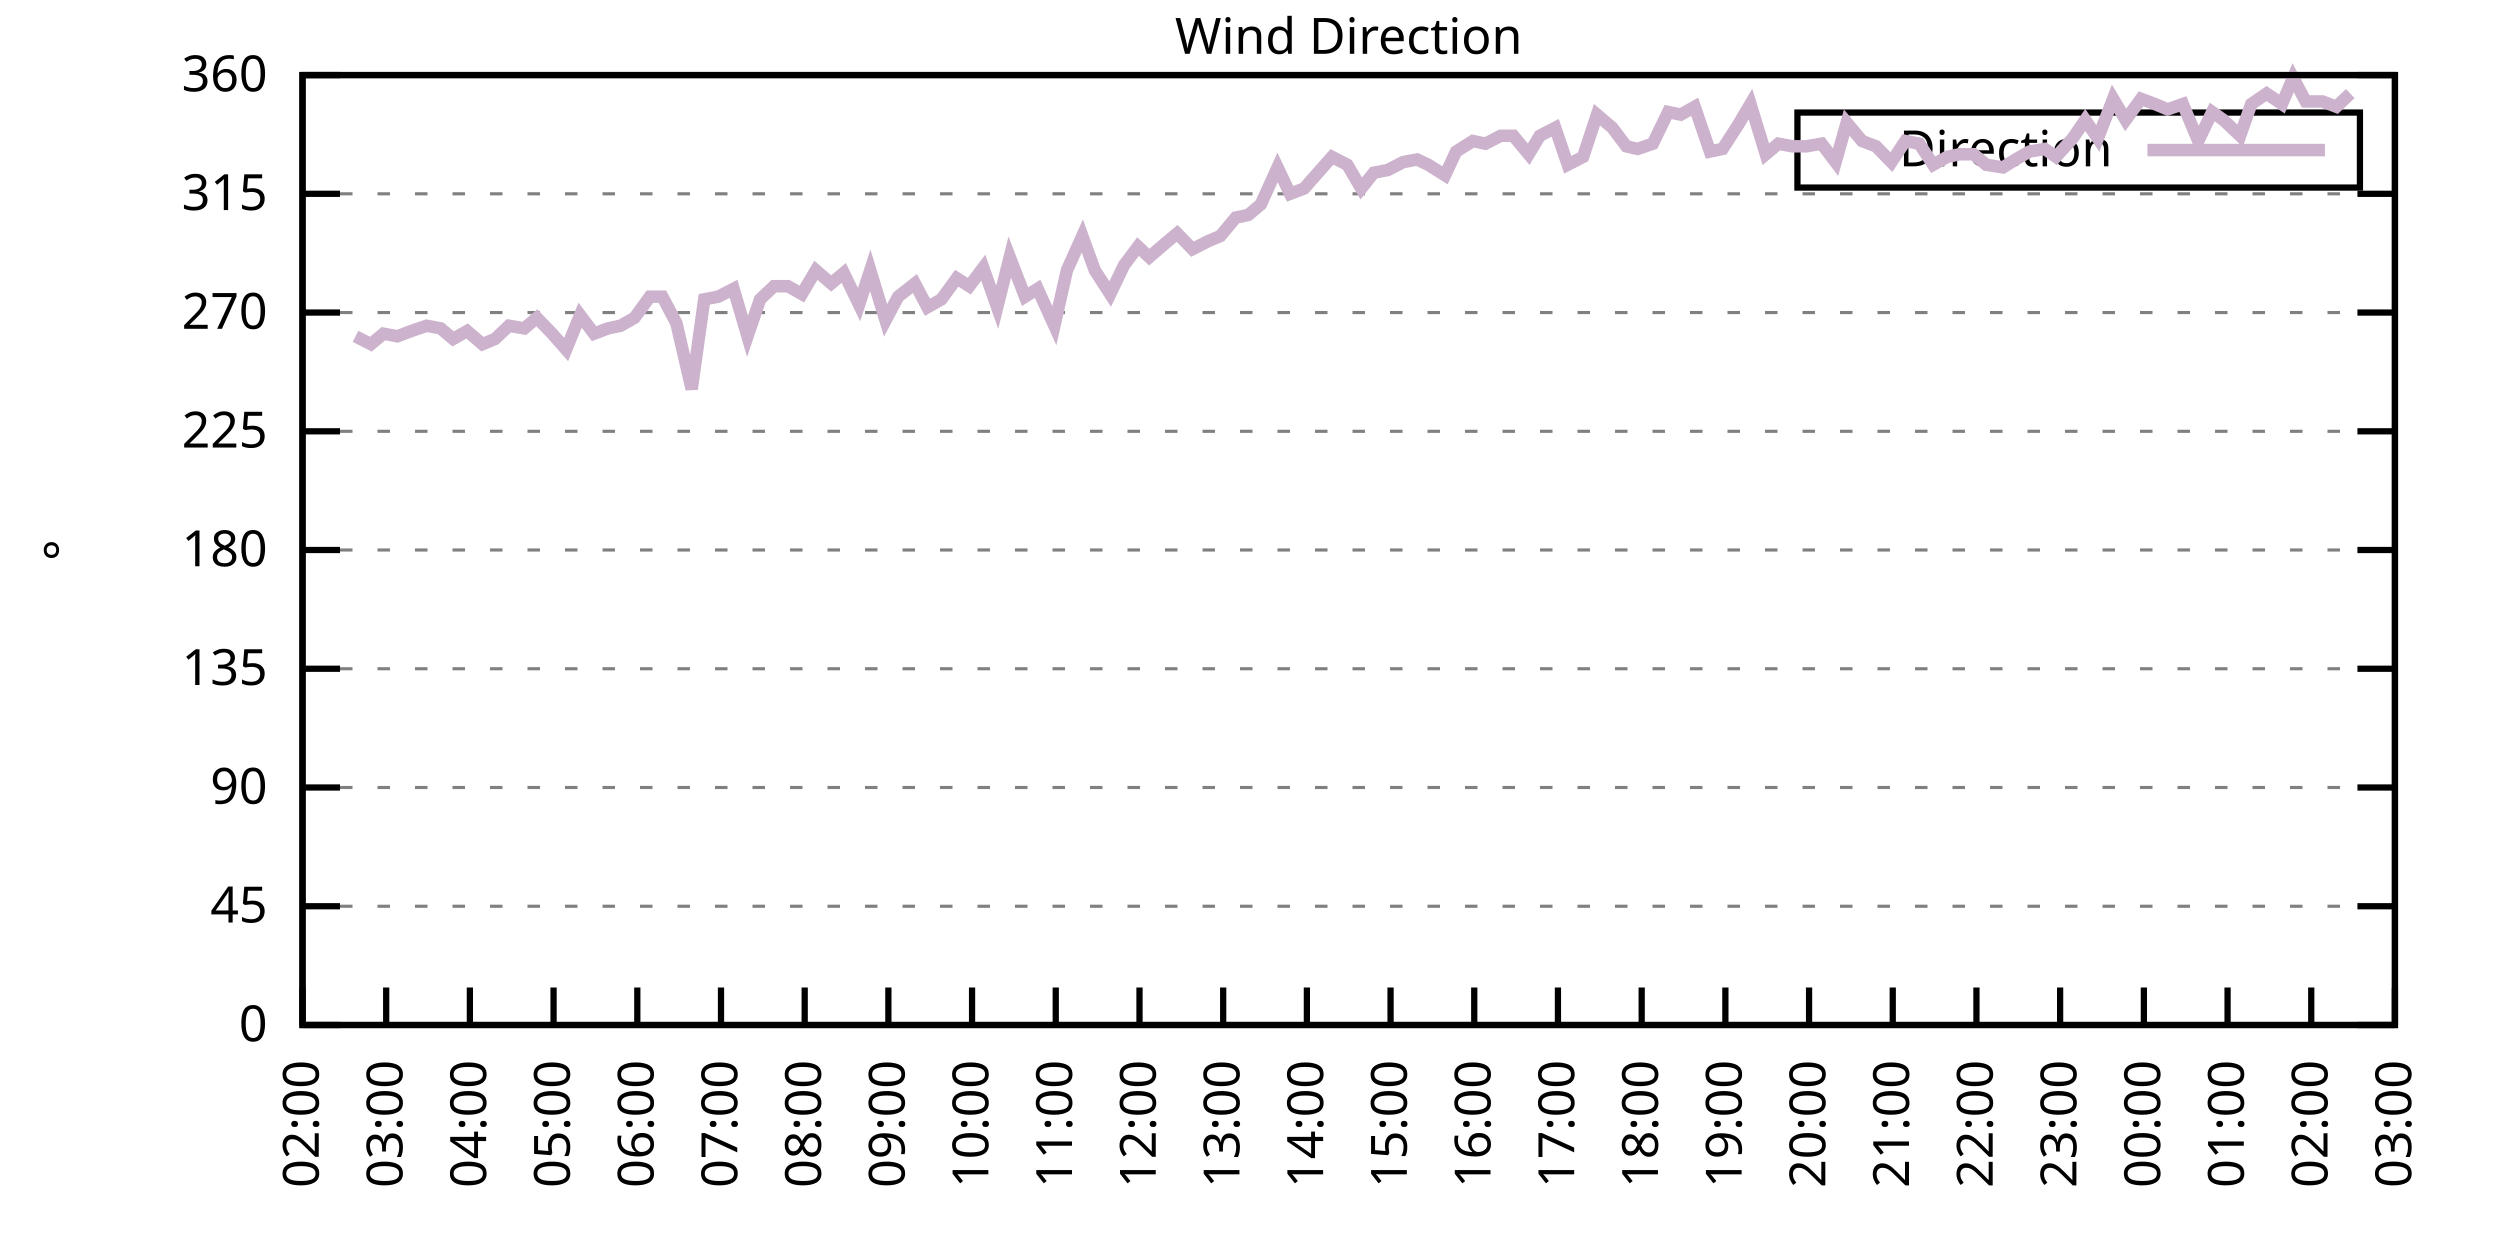
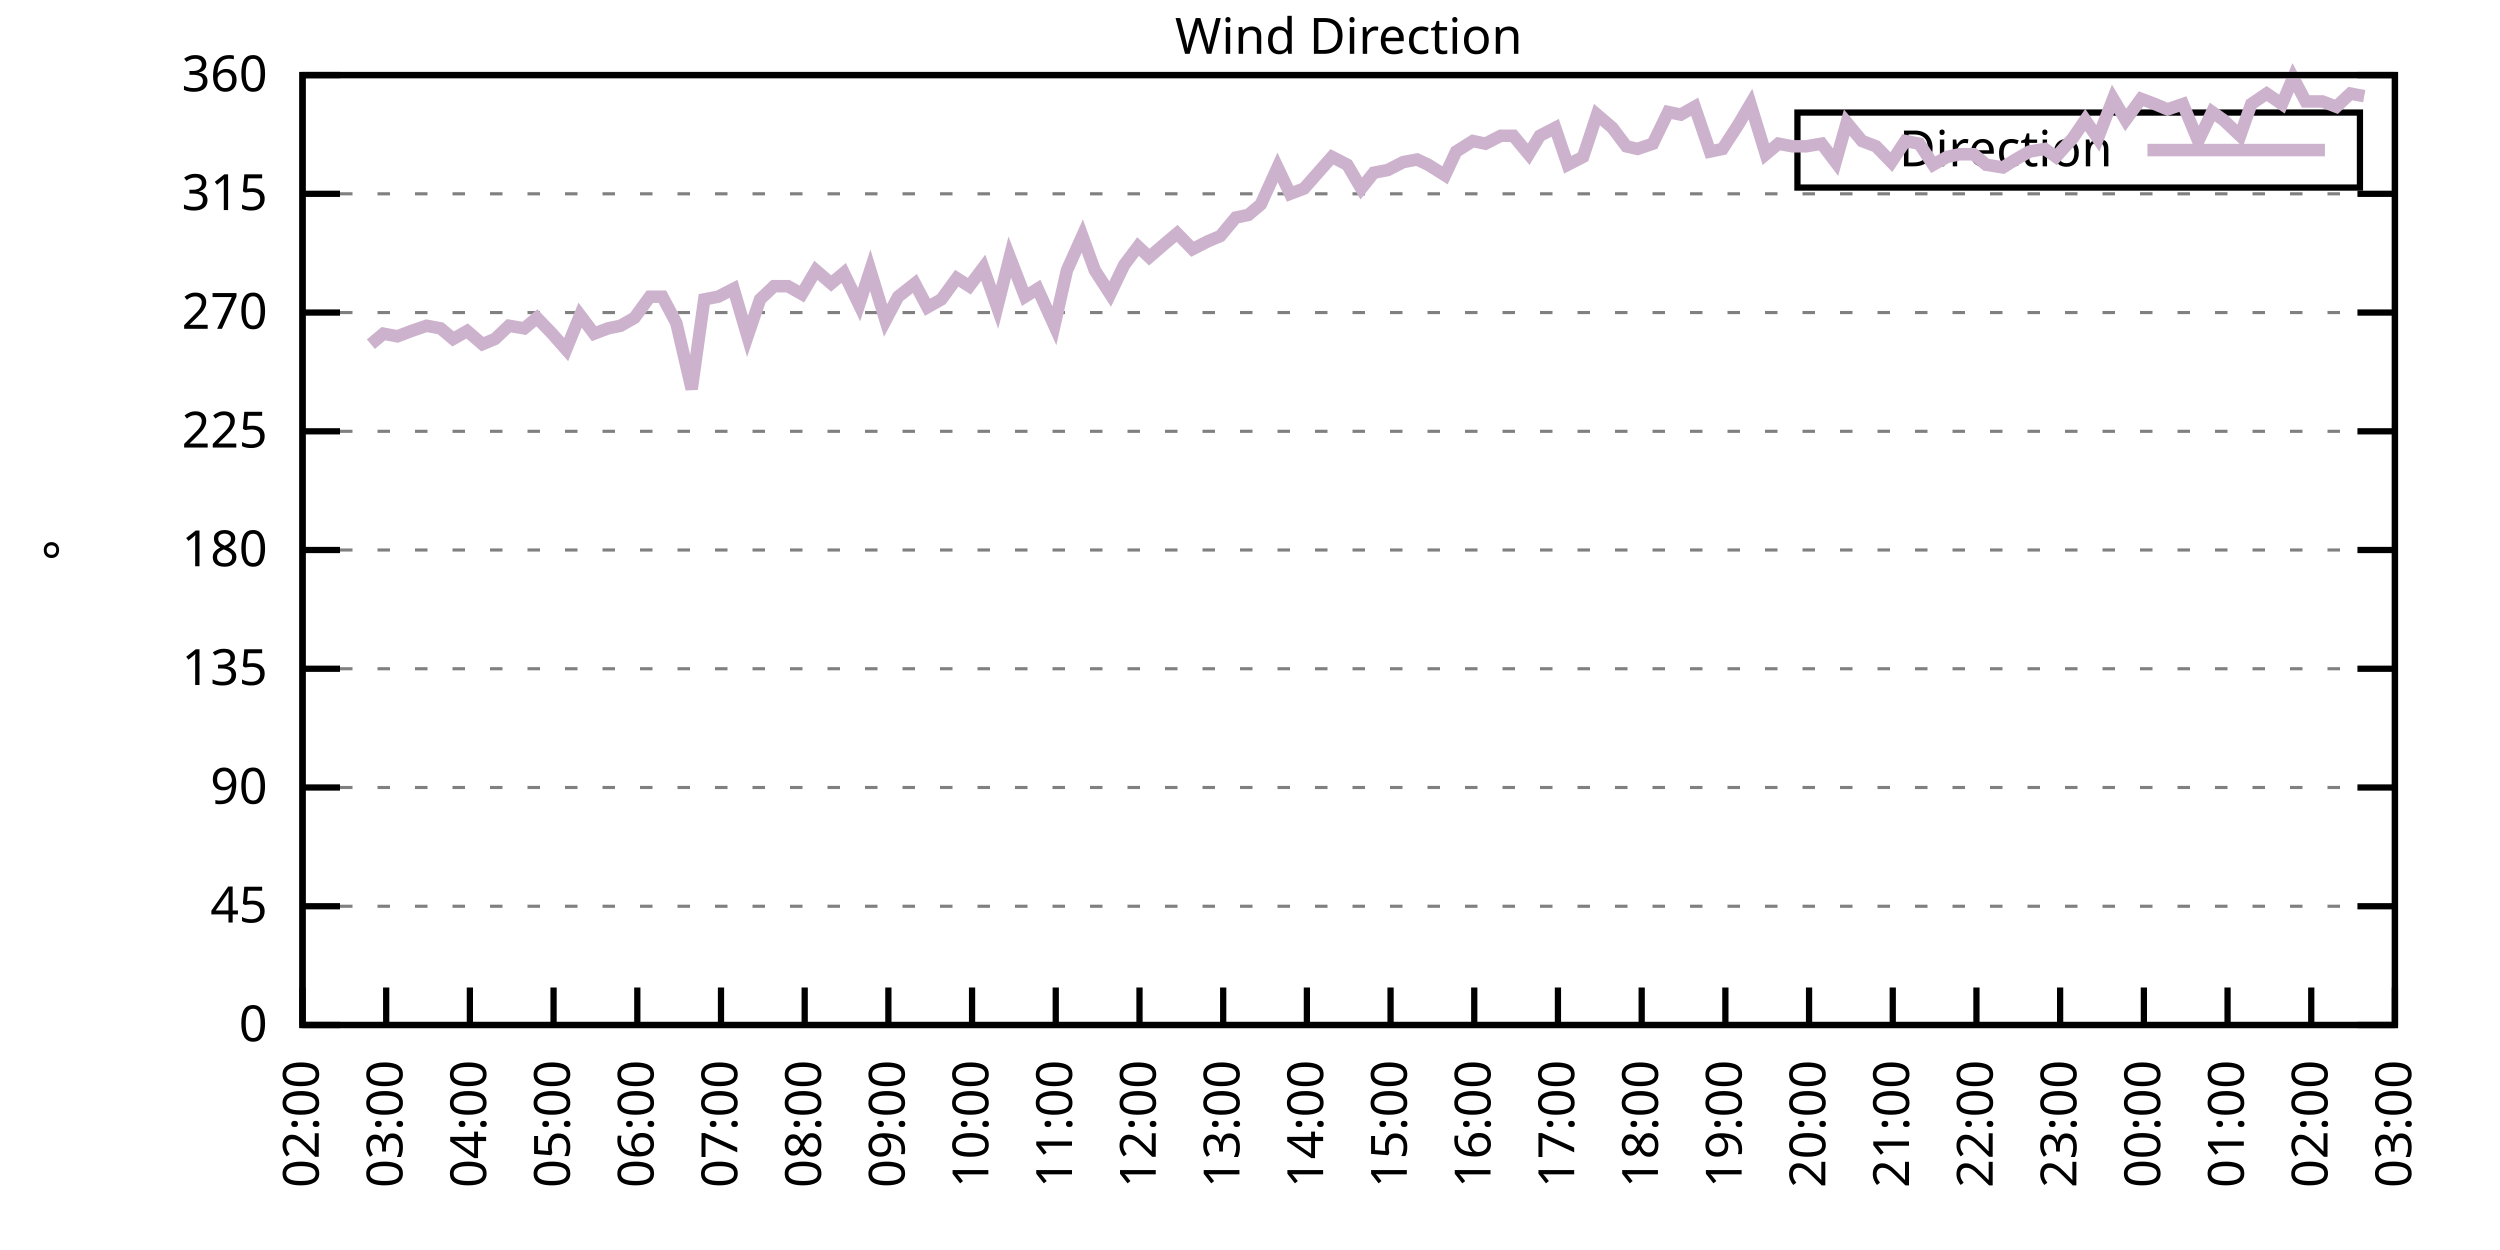
<svg xmlns="http://www.w3.org/2000/svg" xmlns:xlink="http://www.w3.org/1999/xlink" width="400" height="200" viewBox="0 0 400 200">
  <g id="gnuplot_canvas">
    <rect x="0" y="0" width="400" height="200" fill="none" />
    <defs>
      <circle id="gpDot" r="0.5" stroke-width="0.5" stroke="currentColor" />
      <path id="gpPt0" stroke-width="0.333" stroke="currentColor" d="M-1,0 h2 M0,-1 v2" />
      <path id="gpPt1" stroke-width="0.333" stroke="currentColor" d="M-1,-1 L1,1 M1,-1 L-1,1" />
      <path id="gpPt2" stroke-width="0.333" stroke="currentColor" d="M-1,0 L1,0 M0,-1 L0,1 M-1,-1 L1,1 M-1,1 L1,-1" />
      <rect id="gpPt3" stroke-width="0.333" stroke="currentColor" x="-1" y="-1" width="2" height="2" />
      <rect id="gpPt4" stroke-width="0.333" stroke="currentColor" fill="currentColor" x="-1" y="-1" width="2" height="2" />
      <circle id="gpPt5" stroke-width="0.333" stroke="currentColor" cx="0" cy="0" r="1" />
      <use xlink:href="#gpPt5" id="gpPt6" fill="currentColor" stroke="none" />
      <path id="gpPt7" stroke-width="0.333" stroke="currentColor" d="M0,-1.33 L-1.33,0.67 L1.33,0.67 z" />
      <use xlink:href="#gpPt7" id="gpPt8" fill="currentColor" stroke="none" />
      <use xlink:href="#gpPt7" id="gpPt9" stroke="currentColor" transform="rotate(180)" />
      <use xlink:href="#gpPt9" id="gpPt10" fill="currentColor" stroke="none" />
      <use xlink:href="#gpPt3" id="gpPt11" stroke="currentColor" transform="rotate(45)" />
      <use xlink:href="#gpPt11" id="gpPt12" fill="currentColor" stroke="none" />
      <path id="gpPt13" stroke-width="0.333" stroke="currentColor" d="M0,1.330 L1.265,0.411 L0.782,-1.067 L-0.782,-1.076 L-1.265,0.411 z" />
      <use xlink:href="#gpPt13" id="gpPt14" fill="currentColor" stroke="none" />
      <filter id="textbox" filterUnits="objectBoundingBox" x="0" y="0" height="1" width="1">
        <feFlood flood-color="white" flood-opacity="1" result="bgnd" />
        <feComposite in="SourceGraphic" in2="bgnd" operator="atop" />
      </filter>
      <filter id="greybox" filterUnits="objectBoundingBox" x="0" y="0" height="1" width="1">
        <feFlood flood-color="lightgrey" flood-opacity="1" result="grey" />
        <feComposite in="SourceGraphic" in2="grey" operator="atop" />
      </filter>
    </defs>
    <g fill="none" color="white" stroke="currentColor" stroke-width="1.00" stroke-linecap="butt" stroke-linejoin="miter">
</g>
    <g fill="none" color="black" stroke="currentColor" stroke-width="1.00" stroke-linecap="butt" stroke-linejoin="miter">
      <g stroke="none" shape-rendering="crispEdges">
        <polygon fill="rgb(255, 255, 255)" points="48.40,164.00 383.18,164.00 383.18,12.02 48.40,12.02 " />
      </g>
    </g>
    <g fill="none" color="black" stroke="currentColor" stroke-width="1.00" stroke-linecap="butt" stroke-linejoin="miter">
</g>
    <g fill="none" color="black" stroke="black" stroke-width="0.50" stroke-linecap="butt" stroke-linejoin="miter">
</g>
    <g fill="none" color="gray" stroke="currentColor" stroke-width="0.50" stroke-linecap="butt" stroke-linejoin="miter">
      <path stroke="gray" stroke-dasharray="2,4" class="gridline" d="M48.40,164.00 L383.19,164.00  " />
    </g>
    <g fill="none" color="gray" stroke="gray" stroke-width="1.00" stroke-linecap="butt" stroke-linejoin="miter">
</g>
    <g fill="none" color="black" stroke="currentColor" stroke-width="1.00" stroke-linecap="butt" stroke-linejoin="miter">
      <path stroke="black" d="M48.40,164.00 L54.40,164.00 M383.19,164.00 L377.19,164.00  " />
      <g transform="translate(42.80,166.60)" stroke="none" fill="black" font-family="Sans" font-size="8.00" text-anchor="end">
        <text>
          <tspan font-family="Sans"> 0</tspan>
        </text>
      </g>
    </g>
    <g fill="none" color="black" stroke="currentColor" stroke-width="1.00" stroke-linecap="butt" stroke-linejoin="miter">
</g>
    <g fill="none" color="black" stroke="black" stroke-width="0.50" stroke-linecap="butt" stroke-linejoin="miter">
</g>
    <g fill="none" color="gray" stroke="currentColor" stroke-width="0.50" stroke-linecap="butt" stroke-linejoin="miter">
      <path stroke="gray" stroke-dasharray="2,4" class="gridline" d="M48.40,145.00 L383.19,145.00  " />
    </g>
    <g fill="none" color="gray" stroke="gray" stroke-width="1.00" stroke-linecap="butt" stroke-linejoin="miter">
</g>
    <g fill="none" color="black" stroke="currentColor" stroke-width="1.00" stroke-linecap="butt" stroke-linejoin="miter">
      <path stroke="black" d="M48.40,145.00 L54.40,145.00 M383.19,145.00 L377.19,145.00  " />
      <g transform="translate(42.80,147.60)" stroke="none" fill="black" font-family="Sans" font-size="8.00" text-anchor="end">
        <text>
          <tspan font-family="Sans"> 45</tspan>
        </text>
      </g>
    </g>
    <g fill="none" color="black" stroke="currentColor" stroke-width="1.00" stroke-linecap="butt" stroke-linejoin="miter">
</g>
    <g fill="none" color="black" stroke="black" stroke-width="0.50" stroke-linecap="butt" stroke-linejoin="miter">
</g>
    <g fill="none" color="gray" stroke="currentColor" stroke-width="0.50" stroke-linecap="butt" stroke-linejoin="miter">
      <path stroke="gray" stroke-dasharray="2,4" class="gridline" d="M48.40,126.00 L383.19,126.00  " />
    </g>
    <g fill="none" color="gray" stroke="gray" stroke-width="1.00" stroke-linecap="butt" stroke-linejoin="miter">
</g>
    <g fill="none" color="black" stroke="currentColor" stroke-width="1.00" stroke-linecap="butt" stroke-linejoin="miter">
      <path stroke="black" d="M48.40,126.00 L54.40,126.00 M383.19,126.00 L377.19,126.00  " />
      <g transform="translate(42.80,128.60)" stroke="none" fill="black" font-family="Sans" font-size="8.00" text-anchor="end">
        <text>
          <tspan font-family="Sans"> 90</tspan>
        </text>
      </g>
    </g>
    <g fill="none" color="black" stroke="currentColor" stroke-width="1.00" stroke-linecap="butt" stroke-linejoin="miter">
</g>
    <g fill="none" color="black" stroke="black" stroke-width="0.50" stroke-linecap="butt" stroke-linejoin="miter">
</g>
    <g fill="none" color="gray" stroke="currentColor" stroke-width="0.50" stroke-linecap="butt" stroke-linejoin="miter">
      <path stroke="gray" stroke-dasharray="2,4" class="gridline" d="M48.40,107.00 L383.19,107.00  " />
    </g>
    <g fill="none" color="gray" stroke="gray" stroke-width="1.00" stroke-linecap="butt" stroke-linejoin="miter">
</g>
    <g fill="none" color="black" stroke="currentColor" stroke-width="1.00" stroke-linecap="butt" stroke-linejoin="miter">
      <path stroke="black" d="M48.40,107.00 L54.40,107.00 M383.19,107.00 L377.19,107.00  " />
      <g transform="translate(42.80,109.60)" stroke="none" fill="black" font-family="Sans" font-size="8.00" text-anchor="end">
        <text>
          <tspan font-family="Sans"> 135</tspan>
        </text>
      </g>
    </g>
    <g fill="none" color="black" stroke="currentColor" stroke-width="1.00" stroke-linecap="butt" stroke-linejoin="miter">
</g>
    <g fill="none" color="black" stroke="black" stroke-width="0.50" stroke-linecap="butt" stroke-linejoin="miter">
</g>
    <g fill="none" color="gray" stroke="currentColor" stroke-width="0.50" stroke-linecap="butt" stroke-linejoin="miter">
      <path stroke="gray" stroke-dasharray="2,4" class="gridline" d="M48.40,88.00 L383.19,88.00  " />
    </g>
    <g fill="none" color="gray" stroke="gray" stroke-width="1.00" stroke-linecap="butt" stroke-linejoin="miter">
</g>
    <g fill="none" color="black" stroke="currentColor" stroke-width="1.00" stroke-linecap="butt" stroke-linejoin="miter">
      <path stroke="black" d="M48.40,88.00 L54.40,88.00 M383.19,88.00 L377.19,88.00  " />
      <g transform="translate(42.80,90.60)" stroke="none" fill="black" font-family="Sans" font-size="8.00" text-anchor="end">
        <text>
          <tspan font-family="Sans"> 180</tspan>
        </text>
      </g>
    </g>
    <g fill="none" color="black" stroke="currentColor" stroke-width="1.00" stroke-linecap="butt" stroke-linejoin="miter">
</g>
    <g fill="none" color="black" stroke="black" stroke-width="0.50" stroke-linecap="butt" stroke-linejoin="miter">
</g>
    <g fill="none" color="gray" stroke="currentColor" stroke-width="0.50" stroke-linecap="butt" stroke-linejoin="miter">
      <path stroke="gray" stroke-dasharray="2,4" class="gridline" d="M48.40,69.01 L383.19,69.01  " />
    </g>
    <g fill="none" color="gray" stroke="gray" stroke-width="1.00" stroke-linecap="butt" stroke-linejoin="miter">
</g>
    <g fill="none" color="black" stroke="currentColor" stroke-width="1.00" stroke-linecap="butt" stroke-linejoin="miter">
      <path stroke="black" d="M48.40,69.01 L54.40,69.01 M383.19,69.01 L377.19,69.01  " />
      <g transform="translate(42.80,71.61)" stroke="none" fill="black" font-family="Sans" font-size="8.00" text-anchor="end">
        <text>
          <tspan font-family="Sans"> 225</tspan>
        </text>
      </g>
    </g>
    <g fill="none" color="black" stroke="currentColor" stroke-width="1.00" stroke-linecap="butt" stroke-linejoin="miter">
</g>
    <g fill="none" color="black" stroke="black" stroke-width="0.50" stroke-linecap="butt" stroke-linejoin="miter">
</g>
    <g fill="none" color="gray" stroke="currentColor" stroke-width="0.50" stroke-linecap="butt" stroke-linejoin="miter">
      <path stroke="gray" stroke-dasharray="2,4" class="gridline" d="M48.40,50.01 L383.19,50.01  " />
    </g>
    <g fill="none" color="gray" stroke="gray" stroke-width="1.00" stroke-linecap="butt" stroke-linejoin="miter">
</g>
    <g fill="none" color="black" stroke="currentColor" stroke-width="1.00" stroke-linecap="butt" stroke-linejoin="miter">
      <path stroke="black" d="M48.40,50.01 L54.40,50.01 M383.19,50.01 L377.19,50.01  " />
      <g transform="translate(42.80,52.61)" stroke="none" fill="black" font-family="Sans" font-size="8.00" text-anchor="end">
        <text>
          <tspan font-family="Sans"> 270</tspan>
        </text>
      </g>
    </g>
    <g fill="none" color="black" stroke="currentColor" stroke-width="1.00" stroke-linecap="butt" stroke-linejoin="miter">
</g>
    <g fill="none" color="black" stroke="black" stroke-width="0.50" stroke-linecap="butt" stroke-linejoin="miter">
</g>
    <g fill="none" color="gray" stroke="currentColor" stroke-width="0.50" stroke-linecap="butt" stroke-linejoin="miter">
      <path stroke="gray" stroke-dasharray="2,4" class="gridline" d="M48.40,31.01 L383.19,31.01  " />
    </g>
    <g fill="none" color="gray" stroke="gray" stroke-width="1.00" stroke-linecap="butt" stroke-linejoin="miter">
</g>
    <g fill="none" color="black" stroke="currentColor" stroke-width="1.00" stroke-linecap="butt" stroke-linejoin="miter">
      <path stroke="black" d="M48.40,31.01 L54.40,31.01 M383.19,31.01 L377.19,31.01  " />
      <g transform="translate(42.80,33.61)" stroke="none" fill="black" font-family="Sans" font-size="8.00" text-anchor="end">
        <text>
          <tspan font-family="Sans"> 315</tspan>
        </text>
      </g>
    </g>
    <g fill="none" color="black" stroke="currentColor" stroke-width="1.00" stroke-linecap="butt" stroke-linejoin="miter">
</g>
    <g fill="none" color="black" stroke="black" stroke-width="0.50" stroke-linecap="butt" stroke-linejoin="miter">
</g>
    <g fill="none" color="gray" stroke="currentColor" stroke-width="0.50" stroke-linecap="butt" stroke-linejoin="miter">
      <path stroke="gray" stroke-dasharray="2,4" class="gridline" d="M48.40,12.01 L383.19,12.01  " />
    </g>
    <g fill="none" color="gray" stroke="gray" stroke-width="1.00" stroke-linecap="butt" stroke-linejoin="miter">
</g>
    <g fill="none" color="black" stroke="currentColor" stroke-width="1.00" stroke-linecap="butt" stroke-linejoin="miter">
      <path stroke="black" d="M48.40,12.01 L54.40,12.01 M383.19,12.01 L377.19,12.01  " />
      <g transform="translate(42.80,14.61)" stroke="none" fill="black" font-family="Sans" font-size="8.00" text-anchor="end">
        <text>
          <tspan font-family="Sans"> 360</tspan>
        </text>
      </g>
    </g>
    <g fill="none" color="black" stroke="currentColor" stroke-width="1.00" stroke-linecap="butt" stroke-linejoin="miter">
      <path stroke="black" d="M48.40,164.00 L48.40,158.00  " />
      <g transform="translate(51.00,169.60) rotate(270.00)" stroke="none" fill="black" font-family="Sans" font-size="8.00" text-anchor="end">
        <text>
          <tspan font-family="Sans">02:00</tspan>
        </text>
      </g>
    </g>
    <g fill="none" color="black" stroke="currentColor" stroke-width="1.00" stroke-linecap="butt" stroke-linejoin="miter">
      <path stroke="black" d="M61.79,164.00 L61.79,158.00  " />
      <g transform="translate(64.39,169.60) rotate(270.00)" stroke="none" fill="black" font-family="Sans" font-size="8.00" text-anchor="end">
        <text>
          <tspan font-family="Sans">03:00</tspan>
        </text>
      </g>
    </g>
    <g fill="none" color="black" stroke="currentColor" stroke-width="1.00" stroke-linecap="butt" stroke-linejoin="miter">
      <path stroke="black" d="M75.18,164.00 L75.18,158.00  " />
      <g transform="translate(77.78,169.60) rotate(270.00)" stroke="none" fill="black" font-family="Sans" font-size="8.00" text-anchor="end">
        <text>
          <tspan font-family="Sans">04:00</tspan>
        </text>
      </g>
    </g>
    <g fill="none" color="black" stroke="currentColor" stroke-width="1.00" stroke-linecap="butt" stroke-linejoin="miter">
      <path stroke="black" d="M88.57,164.00 L88.57,158.00  " />
      <g transform="translate(91.17,169.60) rotate(270.00)" stroke="none" fill="black" font-family="Sans" font-size="8.00" text-anchor="end">
        <text>
          <tspan font-family="Sans">05:00</tspan>
        </text>
      </g>
    </g>
    <g fill="none" color="black" stroke="currentColor" stroke-width="1.00" stroke-linecap="butt" stroke-linejoin="miter">
      <path stroke="black" d="M101.97,164.00 L101.97,158.00  " />
      <g transform="translate(104.57,169.60) rotate(270.00)" stroke="none" fill="black" font-family="Sans" font-size="8.00" text-anchor="end">
        <text>
          <tspan font-family="Sans">06:00</tspan>
        </text>
      </g>
    </g>
    <g fill="none" color="black" stroke="currentColor" stroke-width="1.00" stroke-linecap="butt" stroke-linejoin="miter">
      <path stroke="black" d="M115.36,164.00 L115.36,158.00  " />
      <g transform="translate(117.96,169.60) rotate(270.00)" stroke="none" fill="black" font-family="Sans" font-size="8.00" text-anchor="end">
        <text>
          <tspan font-family="Sans">07:00</tspan>
        </text>
      </g>
    </g>
    <g fill="none" color="black" stroke="currentColor" stroke-width="1.00" stroke-linecap="butt" stroke-linejoin="miter">
      <path stroke="black" d="M128.75,164.00 L128.75,158.00  " />
      <g transform="translate(131.35,169.60) rotate(270.00)" stroke="none" fill="black" font-family="Sans" font-size="8.00" text-anchor="end">
        <text>
          <tspan font-family="Sans">08:00</tspan>
        </text>
      </g>
    </g>
    <g fill="none" color="black" stroke="currentColor" stroke-width="1.00" stroke-linecap="butt" stroke-linejoin="miter">
      <path stroke="black" d="M142.14,164.00 L142.14,158.00  " />
      <g transform="translate(144.74,169.60) rotate(270.00)" stroke="none" fill="black" font-family="Sans" font-size="8.00" text-anchor="end">
        <text>
          <tspan font-family="Sans">09:00</tspan>
        </text>
      </g>
    </g>
    <g fill="none" color="black" stroke="currentColor" stroke-width="1.00" stroke-linecap="butt" stroke-linejoin="miter">
      <path stroke="black" d="M155.53,164.00 L155.53,158.00  " />
      <g transform="translate(158.13,169.60) rotate(270.00)" stroke="none" fill="black" font-family="Sans" font-size="8.00" text-anchor="end">
        <text>
          <tspan font-family="Sans">10:00</tspan>
        </text>
      </g>
    </g>
    <g fill="none" color="black" stroke="currentColor" stroke-width="1.00" stroke-linecap="butt" stroke-linejoin="miter">
      <path stroke="black" d="M168.92,164.00 L168.92,158.00  " />
      <g transform="translate(171.52,169.60) rotate(270.00)" stroke="none" fill="black" font-family="Sans" font-size="8.00" text-anchor="end">
        <text>
          <tspan font-family="Sans">11:00</tspan>
        </text>
      </g>
    </g>
    <g fill="none" color="black" stroke="currentColor" stroke-width="1.00" stroke-linecap="butt" stroke-linejoin="miter">
      <path stroke="black" d="M182.32,164.00 L182.32,158.00  " />
      <g transform="translate(184.92,169.60) rotate(270.00)" stroke="none" fill="black" font-family="Sans" font-size="8.00" text-anchor="end">
        <text>
          <tspan font-family="Sans">12:00</tspan>
        </text>
      </g>
    </g>
    <g fill="none" color="black" stroke="currentColor" stroke-width="1.00" stroke-linecap="butt" stroke-linejoin="miter">
      <path stroke="black" d="M195.71,164.00 L195.71,158.00  " />
      <g transform="translate(198.31,169.60) rotate(270.00)" stroke="none" fill="black" font-family="Sans" font-size="8.00" text-anchor="end">
        <text>
          <tspan font-family="Sans">13:00</tspan>
        </text>
      </g>
    </g>
    <g fill="none" color="black" stroke="currentColor" stroke-width="1.00" stroke-linecap="butt" stroke-linejoin="miter">
      <path stroke="black" d="M209.10,164.00 L209.10,158.00  " />
      <g transform="translate(211.70,169.60) rotate(270.00)" stroke="none" fill="black" font-family="Sans" font-size="8.00" text-anchor="end">
        <text>
          <tspan font-family="Sans">14:00</tspan>
        </text>
      </g>
    </g>
    <g fill="none" color="black" stroke="currentColor" stroke-width="1.00" stroke-linecap="butt" stroke-linejoin="miter">
      <path stroke="black" d="M222.49,164.00 L222.49,158.00  " />
      <g transform="translate(225.09,169.60) rotate(270.00)" stroke="none" fill="black" font-family="Sans" font-size="8.00" text-anchor="end">
        <text>
          <tspan font-family="Sans">15:00</tspan>
        </text>
      </g>
    </g>
    <g fill="none" color="black" stroke="currentColor" stroke-width="1.00" stroke-linecap="butt" stroke-linejoin="miter">
      <path stroke="black" d="M235.88,164.00 L235.88,158.00  " />
      <g transform="translate(238.48,169.60) rotate(270.00)" stroke="none" fill="black" font-family="Sans" font-size="8.00" text-anchor="end">
        <text>
          <tspan font-family="Sans">16:00</tspan>
        </text>
      </g>
    </g>
    <g fill="none" color="black" stroke="currentColor" stroke-width="1.00" stroke-linecap="butt" stroke-linejoin="miter">
      <path stroke="black" d="M249.27,164.00 L249.27,158.00  " />
      <g transform="translate(251.87,169.60) rotate(270.00)" stroke="none" fill="black" font-family="Sans" font-size="8.00" text-anchor="end">
        <text>
          <tspan font-family="Sans">17:00</tspan>
        </text>
      </g>
    </g>
    <g fill="none" color="black" stroke="currentColor" stroke-width="1.00" stroke-linecap="butt" stroke-linejoin="miter">
      <path stroke="black" d="M262.67,164.00 L262.67,158.00  " />
      <g transform="translate(265.27,169.60) rotate(270.00)" stroke="none" fill="black" font-family="Sans" font-size="8.00" text-anchor="end">
        <text>
          <tspan font-family="Sans">18:00</tspan>
        </text>
      </g>
    </g>
    <g fill="none" color="black" stroke="currentColor" stroke-width="1.00" stroke-linecap="butt" stroke-linejoin="miter">
      <path stroke="black" d="M276.06,164.00 L276.06,158.00  " />
      <g transform="translate(278.66,169.60) rotate(270.00)" stroke="none" fill="black" font-family="Sans" font-size="8.00" text-anchor="end">
        <text>
          <tspan font-family="Sans">19:00</tspan>
        </text>
      </g>
    </g>
    <g fill="none" color="black" stroke="currentColor" stroke-width="1.00" stroke-linecap="butt" stroke-linejoin="miter">
      <path stroke="black" d="M289.45,164.00 L289.45,158.00  " />
      <g transform="translate(292.05,169.60) rotate(270.00)" stroke="none" fill="black" font-family="Sans" font-size="8.00" text-anchor="end">
        <text>
          <tspan font-family="Sans">20:00</tspan>
        </text>
      </g>
    </g>
    <g fill="none" color="black" stroke="currentColor" stroke-width="1.00" stroke-linecap="butt" stroke-linejoin="miter">
      <path stroke="black" d="M302.84,164.00 L302.84,158.00  " />
      <g transform="translate(305.44,169.60) rotate(270.00)" stroke="none" fill="black" font-family="Sans" font-size="8.00" text-anchor="end">
        <text>
          <tspan font-family="Sans">21:00</tspan>
        </text>
      </g>
    </g>
    <g fill="none" color="black" stroke="currentColor" stroke-width="1.00" stroke-linecap="butt" stroke-linejoin="miter">
      <path stroke="black" d="M316.23,164.00 L316.23,158.00  " />
      <g transform="translate(318.83,169.60) rotate(270.00)" stroke="none" fill="black" font-family="Sans" font-size="8.00" text-anchor="end">
        <text>
          <tspan font-family="Sans">22:00</tspan>
        </text>
      </g>
    </g>
    <g fill="none" color="black" stroke="currentColor" stroke-width="1.00" stroke-linecap="butt" stroke-linejoin="miter">
      <path stroke="black" d="M329.62,164.00 L329.62,158.00  " />
      <g transform="translate(332.22,169.60) rotate(270.00)" stroke="none" fill="black" font-family="Sans" font-size="8.00" text-anchor="end">
        <text>
          <tspan font-family="Sans">23:00</tspan>
        </text>
      </g>
    </g>
    <g fill="none" color="black" stroke="currentColor" stroke-width="1.00" stroke-linecap="butt" stroke-linejoin="miter">
      <path stroke="black" d="M343.02,164.00 L343.02,158.00  " />
      <g transform="translate(345.62,169.60) rotate(270.00)" stroke="none" fill="black" font-family="Sans" font-size="8.00" text-anchor="end">
        <text>
          <tspan font-family="Sans">00:00</tspan>
        </text>
      </g>
    </g>
    <g fill="none" color="black" stroke="currentColor" stroke-width="1.00" stroke-linecap="butt" stroke-linejoin="miter">
      <path stroke="black" d="M356.41,164.00 L356.41,158.00  " />
      <g transform="translate(359.01,169.60) rotate(270.00)" stroke="none" fill="black" font-family="Sans" font-size="8.00" text-anchor="end">
        <text>
          <tspan font-family="Sans">01:00</tspan>
        </text>
      </g>
    </g>
    <g fill="none" color="black" stroke="currentColor" stroke-width="1.00" stroke-linecap="butt" stroke-linejoin="miter">
      <path stroke="black" d="M369.80,164.00 L369.80,158.00  " />
      <g transform="translate(372.40,169.60) rotate(270.00)" stroke="none" fill="black" font-family="Sans" font-size="8.00" text-anchor="end">
        <text>
          <tspan font-family="Sans">02:00</tspan>
        </text>
      </g>
    </g>
    <g fill="none" color="black" stroke="currentColor" stroke-width="1.00" stroke-linecap="butt" stroke-linejoin="miter">
      <path stroke="black" d="M383.19,164.00 L383.19,158.00  " />
      <g transform="translate(385.79,169.60) rotate(270.00)" stroke="none" fill="black" font-family="Sans" font-size="8.00" text-anchor="end">
        <text>
          <tspan font-family="Sans">03:00</tspan>
        </text>
      </g>
    </g>
    <g fill="none" color="black" stroke="currentColor" stroke-width="1.00" stroke-linecap="butt" stroke-linejoin="miter">
</g>
    <g fill="none" color="black" stroke="currentColor" stroke-width="1.00" stroke-linecap="butt" stroke-linejoin="miter">
      <path stroke="black" d="M48.40,12.01 L48.40,164.00 L383.19,164.00 L383.19,12.01 L48.40,12.01 Z  " />
    </g>
    <g fill="none" color="black" stroke="currentColor" stroke-width="1.00" stroke-linecap="butt" stroke-linejoin="miter">
</g>
    <g fill="none" color="black" stroke="currentColor" stroke-width="1.00" stroke-linecap="butt" stroke-linejoin="miter">
      <path stroke="black" d="M287.59,30.01 L287.59,18.01 L377.59,18.01 L377.59,30.01 L287.59,30.01 Z  " />
    </g>
    <g id="Wind_direction_plot_1">
      <g fill="none" color="white" stroke="black" stroke-width="2.00" stroke-linecap="butt" stroke-linejoin="miter">
</g>
      <g fill="none" color="black" stroke="currentColor" stroke-width="2.00" stroke-linecap="butt" stroke-linejoin="miter">
        <g transform="translate(337.99,26.61)" stroke="none" fill="black" font-family="Sans" font-size="8.00" text-anchor="end">
          <text>
            <tspan font-family="Sans">Direction</tspan>
          </text>
        </g>
      </g>
      <g fill="none" color="black" stroke="currentColor" stroke-width="2.00" stroke-linecap="butt" stroke-linejoin="miter">
-         <path stroke="rgb(204, 178, 204)" d="M343.59,24.01 L371.99,24.01 M56.88,53.81 L59.34,55.07 L61.35,53.39 L63.58,53.81 L65.81,52.96 L68.26,52.12   L70.50,52.54 L72.50,54.23 L74.74,52.96 L77.19,55.07 L79.20,54.23 L81.43,52.12 L83.89,52.54 L85.90,50.85   L88.35,53.39 L90.58,55.92 L92.82,50.43 L95.05,53.39 L97.28,52.54 L99.29,52.12 L101.52,50.85 L103.98,47.47   L105.98,47.47 L108.22,51.70 L110.67,62.25 L112.68,47.90 L114.91,47.47 L117.37,46.21 L119.60,53.81 L121.61,47.90   L123.84,45.79 L126.07,45.79 L128.30,47.05 L130.54,43.25 L132.99,45.36 L135.00,43.67 L137.45,48.74 L139.24,43.25   L141.69,51.27 L143.70,47.47 L146.38,45.36 L148.39,49.16 L150.62,47.90 L153.08,44.52 L155.09,45.79 L157.32,42.83   L159.55,49.16 L161.56,41.14 L164.01,47.47 L166.02,46.21 L168.70,52.12 L170.71,43.25 L173.17,37.76 L175.17,43.25   L177.63,47.05 L179.86,42.41 L182.09,39.45 L183.88,41.14 L186.33,39.03 L188.34,37.34 L190.80,39.87 L193.25,38.61   L195.26,37.76 L197.72,34.81 L199.73,34.39 L201.73,32.70 L204.41,26.79 L206.42,31.01 L208.65,30.16 L210.88,27.63   L213.12,25.10 L215.57,26.36 L217.80,30.16 L219.81,27.63 L222.04,27.21 L224.50,25.94 L226.73,25.52 L228.52,26.36   L231.20,28.05 L232.98,24.25 L235.66,22.56 L237.67,22.99 L240.12,21.72 L242.13,21.72 L244.59,24.68 L246.37,21.72   L248.83,20.45 L250.84,26.36 L253.29,25.10 L255.52,18.34 L257.98,20.45 L260.21,23.41 L262.00,23.83 L264.45,22.99   L266.91,17.92 L268.92,18.34 L271.15,17.08 L273.60,24.25 L275.61,23.83 L278.07,20.03 L280.07,16.65 L282.53,24.68   L284.54,22.99 L286.77,23.41 L289.00,23.41 L291.46,22.99 L293.69,25.94 L295.48,19.61 L297.93,22.56 L300.16,23.41   L302.62,25.94 L304.85,22.56 L307.08,22.99 L309.31,26.36 L311.54,25.10 L313.55,24.68 L315.79,24.68 L317.79,26.36   L320.47,26.79 L322.48,25.52 L324.71,24.25 L327.17,23.83 L328.95,25.10 L331.63,22.14 L333.64,19.19 L335.65,22.14   L338.10,15.81 L340.11,19.19 L342.57,15.81 L344.80,16.65 L346.81,17.50 L349.26,16.65 L351.72,22.56 L353.95,17.92   L355.74,19.19 L358.42,21.72 L360.20,16.65 L362.66,14.97 L365.11,16.65 L366.90,12.43 L368.91,16.23 L371.58,16.23   L373.82,17.08 L376.05,14.97  " />
+         <path stroke="rgb(204, 178, 204)" d="M343.59,24.01 L371.99,24.01 M59.34,55.07 L61.35,53.39 L63.58,53.81 L65.81,52.96 L68.26,52.12 L70.50,52.54   L72.50,54.23 L74.74,52.96 L77.19,55.07 L79.20,54.23 L81.43,52.12 L83.89,52.54 L85.90,50.85 L88.35,53.39   L90.58,55.92 L92.82,50.43 L95.05,53.39 L97.28,52.54 L99.29,52.12 L101.52,50.85 L103.98,47.47 L105.98,47.47   L108.22,51.70 L110.67,62.25 L112.68,47.90 L114.91,47.47 L117.37,46.21 L119.60,53.81 L121.61,47.90 L123.84,45.79   L126.07,45.79 L128.30,47.05 L130.54,43.25 L132.99,45.36 L135.00,43.67 L137.45,48.74 L139.24,43.25 L141.69,51.27   L143.70,47.47 L146.38,45.36 L148.39,49.16 L150.62,47.90 L153.08,44.52 L155.09,45.79 L157.32,42.83 L159.55,49.16   L161.56,41.14 L164.01,47.47 L166.02,46.21 L168.70,52.12 L170.71,43.25 L173.17,37.76 L175.17,43.25 L177.63,47.05   L179.86,42.41 L182.09,39.45 L183.88,41.14 L186.33,39.03 L188.34,37.34 L190.80,39.87 L193.25,38.61 L195.26,37.76   L197.72,34.81 L199.73,34.39 L201.73,32.70 L204.41,26.79 L206.42,31.01 L208.65,30.16 L210.88,27.63 L213.12,25.10   L215.57,26.36 L217.80,30.16 L219.81,27.63 L222.04,27.21 L224.50,25.94 L226.73,25.52 L228.52,26.36 L231.20,28.05   L232.98,24.25 L235.66,22.56 L237.67,22.99 L240.12,21.72 L242.13,21.72 L244.59,24.68 L246.37,21.72 L248.83,20.45   L250.84,26.36 L253.29,25.10 L255.52,18.34 L257.98,20.45 L260.21,23.41 L262.00,23.83 L264.45,22.99 L266.91,17.92   L268.92,18.34 L271.15,17.08 L273.60,24.25 L275.61,23.83 L278.07,20.03 L280.07,16.65 L282.53,24.68 L284.54,22.99   L286.77,23.41 L289.00,23.41 L291.46,22.99 L293.69,25.94 L295.48,19.61 L297.93,22.56 L300.16,23.41 L302.62,25.94   L304.85,22.56 L307.08,22.99 L309.31,26.36 L311.54,25.10 L313.55,24.68 L315.79,24.68 L317.79,26.36 L320.47,26.79   L322.48,25.52 L324.71,24.25 L327.17,23.83 L328.95,25.10 L331.63,22.14 L333.64,19.19 L335.65,22.14 L338.10,15.81   L340.11,19.19 L342.57,15.81 L344.80,16.65 L346.81,17.50 L349.26,16.65 L351.72,22.56 L353.95,17.92 L355.74,19.19   L358.42,21.72 L360.20,16.65 L362.66,14.97 L365.11,16.65 L366.90,12.43 L368.91,16.23 L371.58,16.23 L373.82,17.08   L376.05,14.97 L378.28,15.39  " />
      </g>
    </g>
    <g fill="none" color="black" stroke="currentColor" stroke-width="2.00" stroke-linecap="butt" stroke-linejoin="miter">
</g>
    <g fill="none" color="black" stroke="black" stroke-width="1.00" stroke-linecap="butt" stroke-linejoin="miter">
</g>
    <g fill="none" color="black" stroke="currentColor" stroke-width="1.00" stroke-linecap="butt" stroke-linejoin="miter">
      <path stroke="black" d="M48.40,12.01 L48.40,164.00 L383.19,164.00 L383.19,12.01 L48.40,12.01 Z  " />
      <g transform="translate(12.80,88.01) rotate(270.00)" stroke="none" fill="black" font-family="Sans" font-size="8.00" text-anchor="middle">
        <text>
          <tspan font-family="Sans">°</tspan>
        </text>
      </g>
    </g>
    <g fill="none" color="black" stroke="currentColor" stroke-width="1.00" stroke-linecap="butt" stroke-linejoin="miter">
</g>
    <g fill="none" color="black" stroke="currentColor" stroke-width="1.00" stroke-linecap="butt" stroke-linejoin="miter">
      <g transform="translate(215.79,8.61)" stroke="none" fill="black" font-family="Sans" font-size="8.00" text-anchor="middle">
        <text>
          <tspan font-family="Sans">Wind Direction</tspan>
        </text>
      </g>
    </g>
    <g fill="none" color="black" stroke="currentColor" stroke-width="1.00" stroke-linecap="butt" stroke-linejoin="miter">
</g>
  </g>
</svg>
